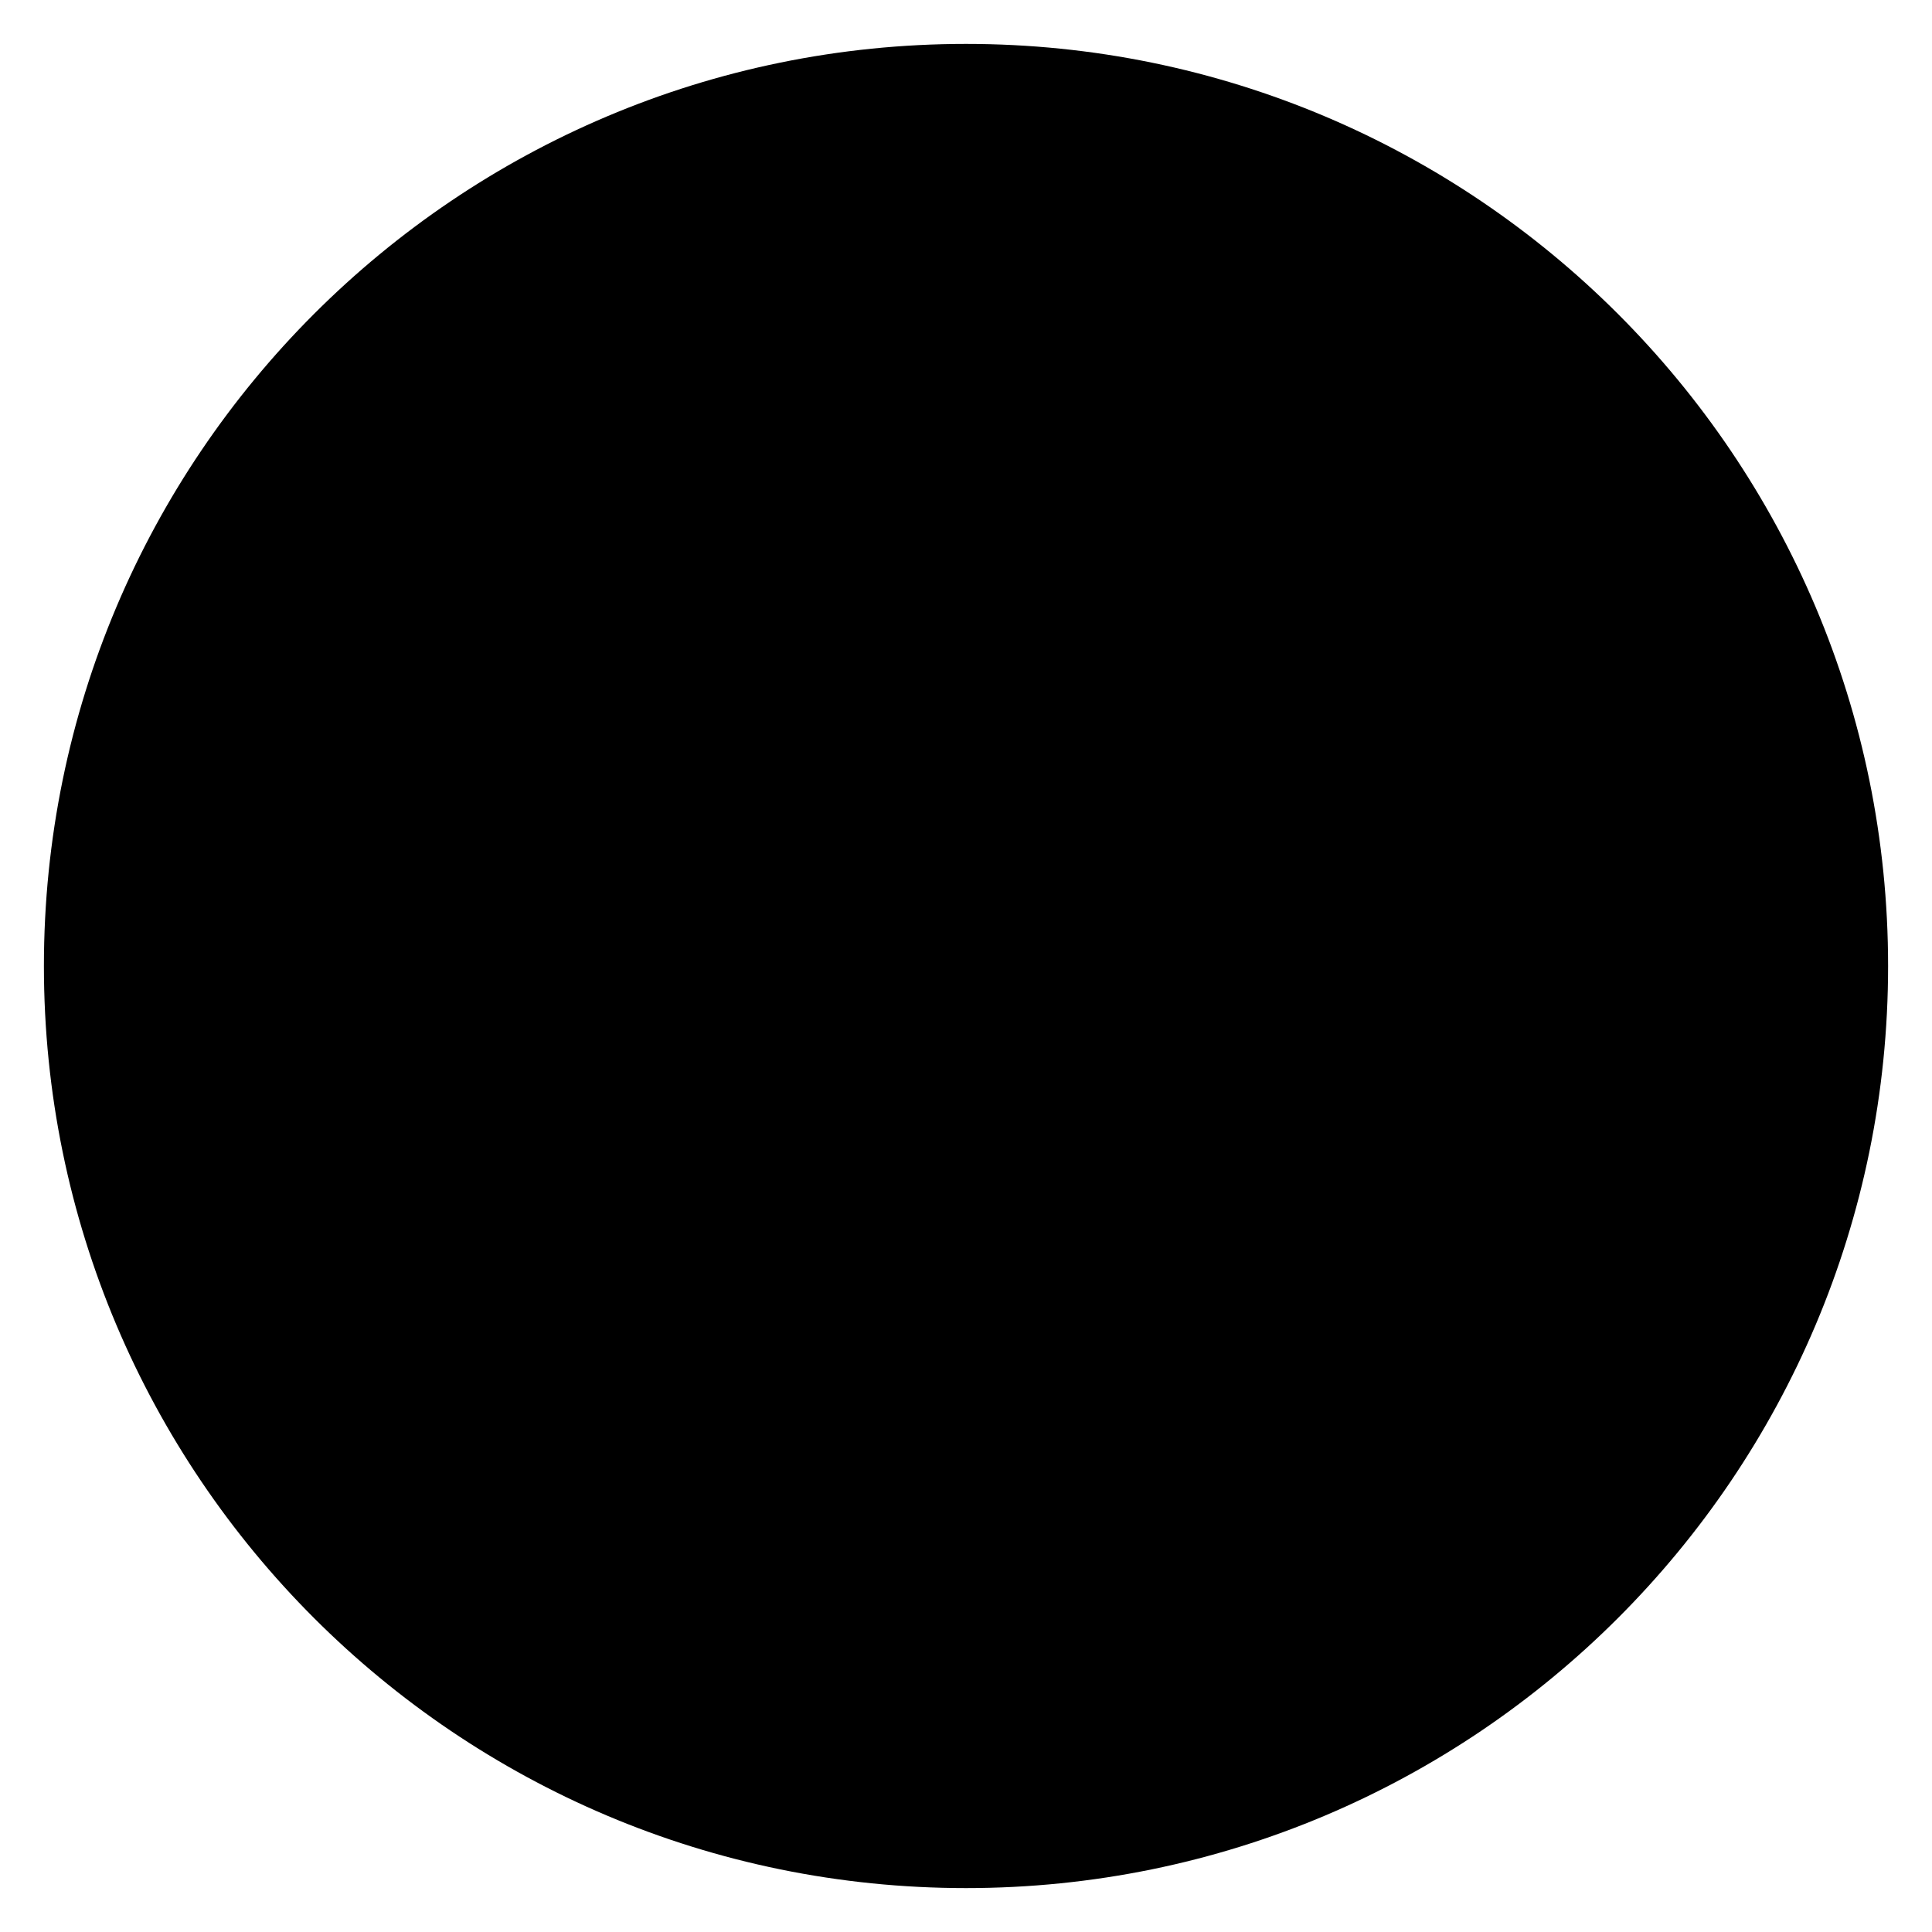
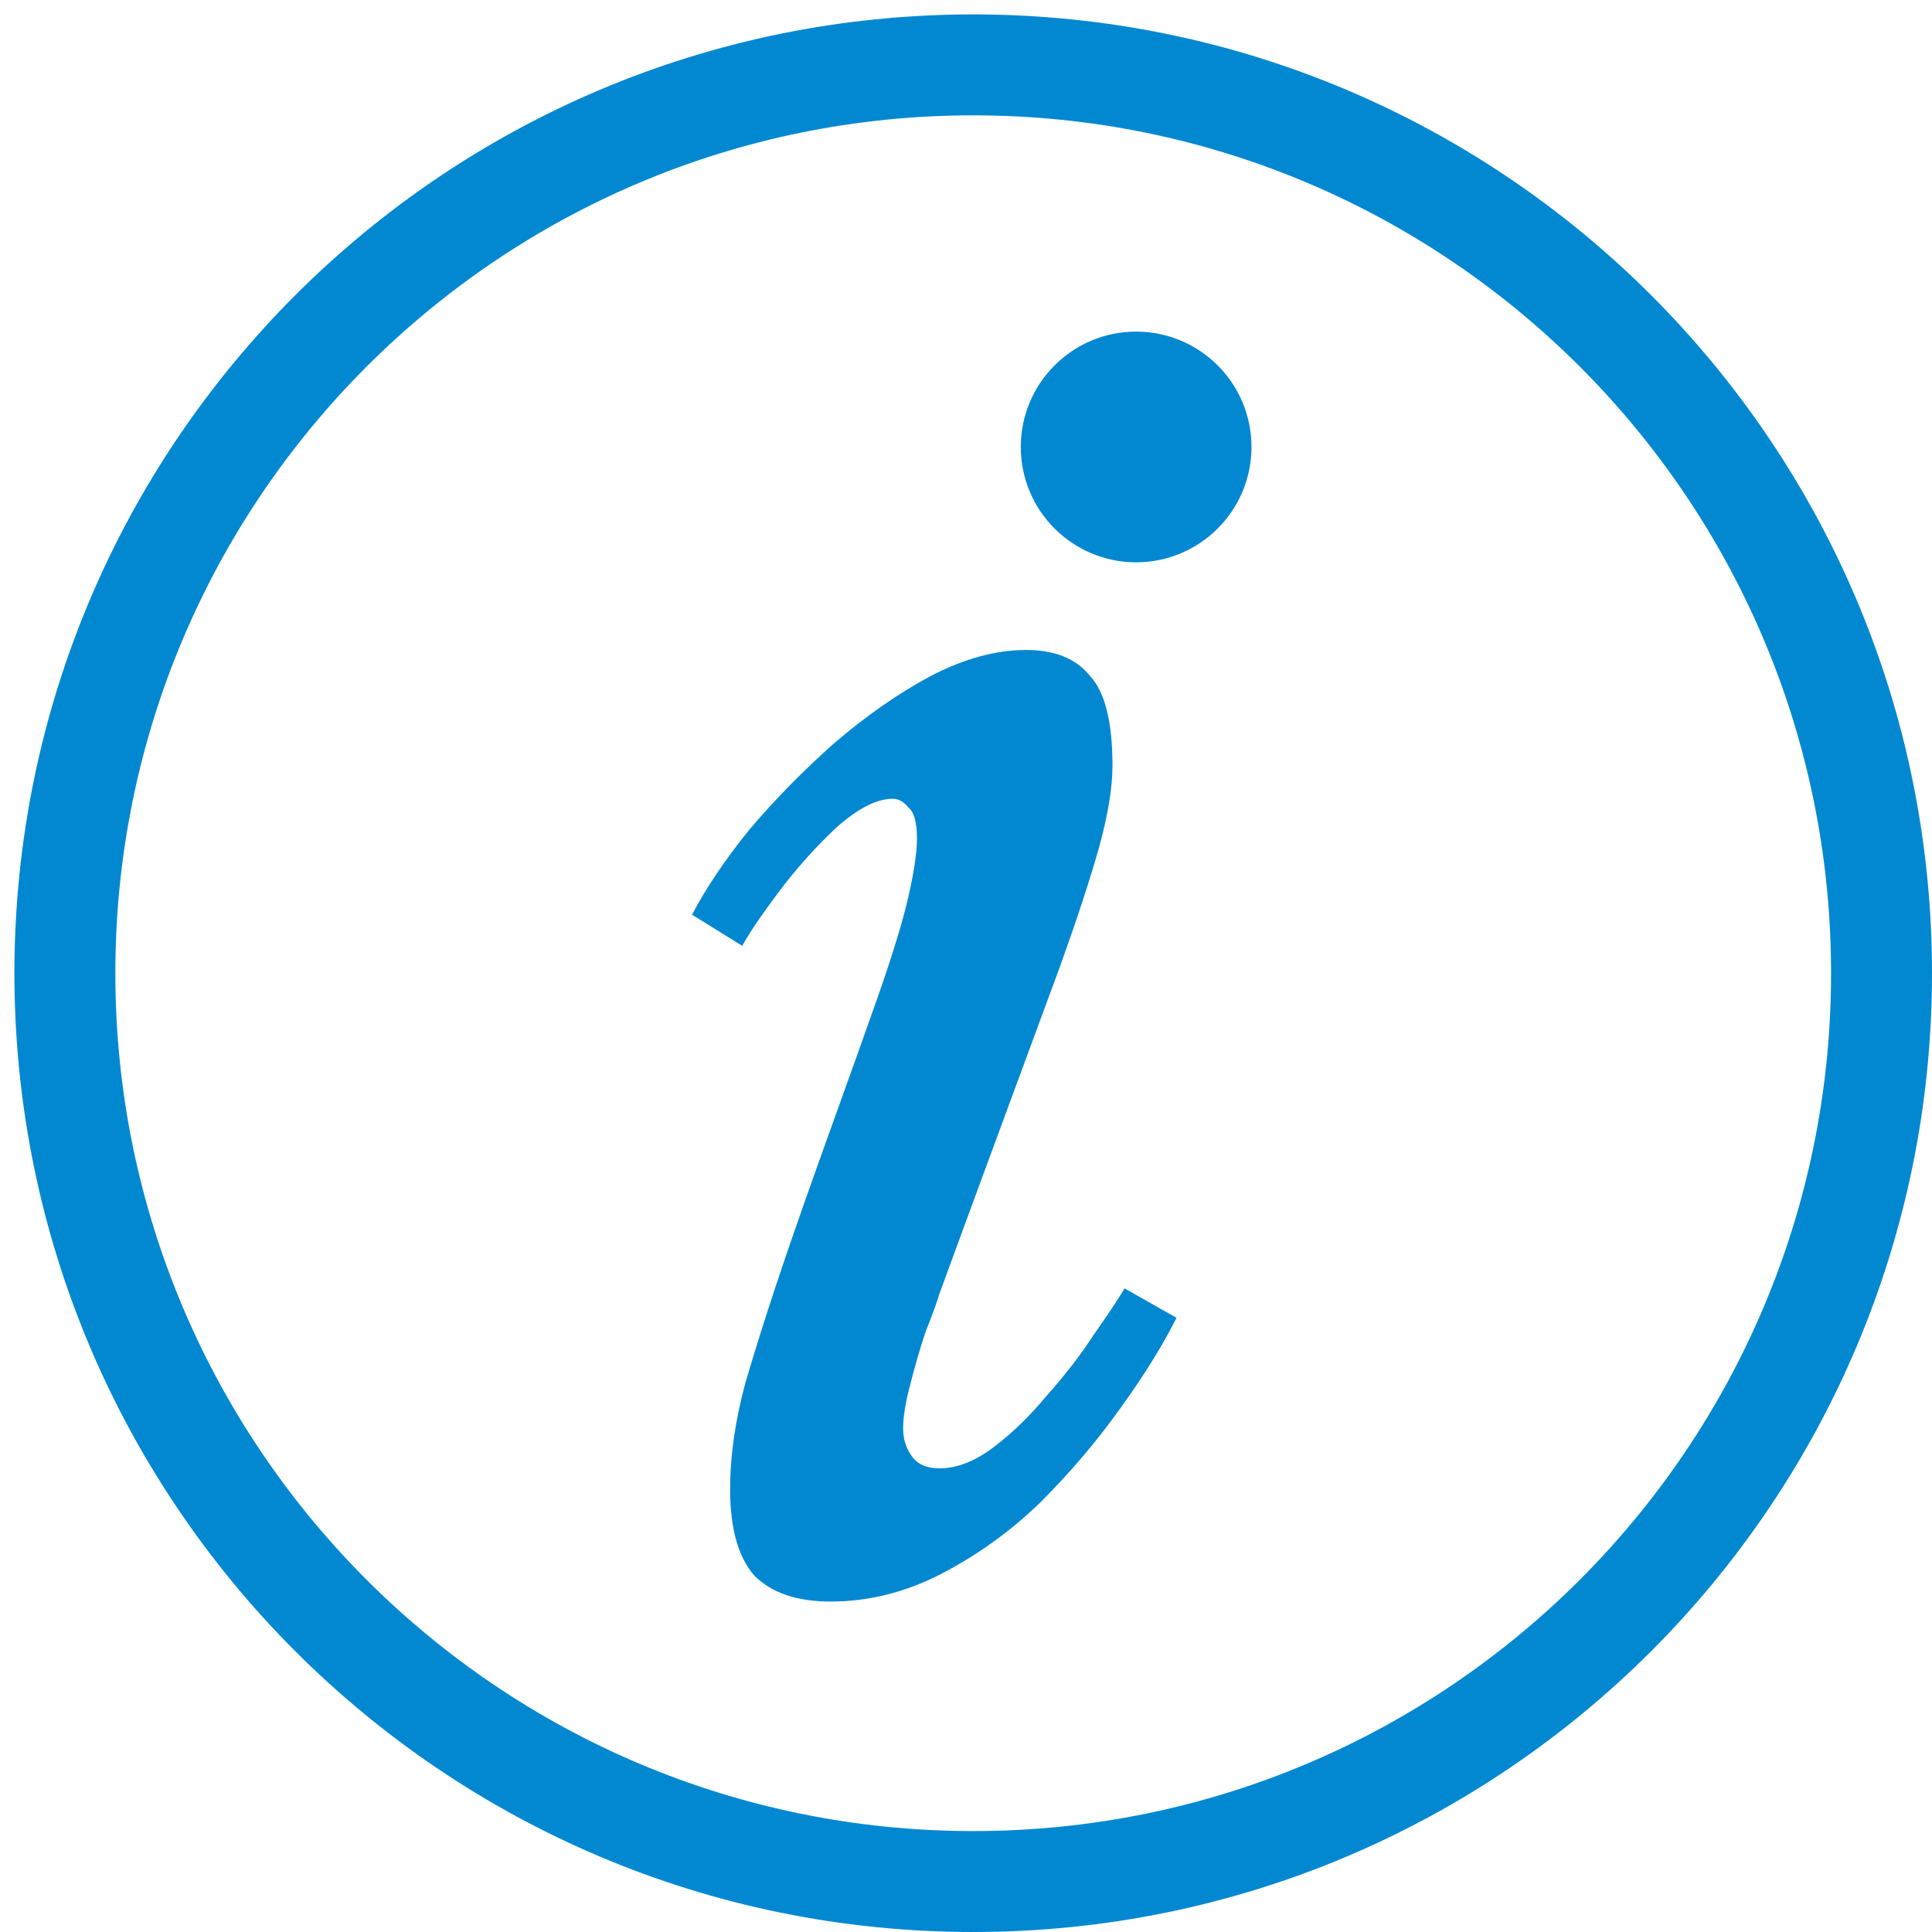
- <svg xmlns="http://www.w3.org/2000/svg" viewBox="0 0 132 132">
-   <circle cx="66" cy="66" r="63" />
-   <path d="M74 105l-8.6.237V45.713L56 46m9.6-13.025V26" />
+ <svg xmlns="http://www.w3.org/2000/svg" width="134" height="134" viewBox="0 0 134 134" fill="none">
+   <path d="M127 67.5C127 34.639 100.361 8 67.5 8C34.639 8 8 34.639 8 67.5C8 100.361 34.639 127 67.5 127C100.361 127 127 100.361 127 67.5ZM134 67.5C134 104.227 104.227 134 67.5 134C30.773 134 1 104.227 1 67.5C1 30.773 30.773 1 67.5 1C104.227 1 134 30.773 134 67.5Z" fill="#0288D1" />
+   <path d="M71.16 45.081C73.16 45.081 74.64 45.681 75.6 46.881C76.64 48.001 77.16 50.081 77.16 53.121C77.16 54.641 76.84 56.561 76.2 58.881C75.56 61.121 74.68 63.801 73.56 66.921C70.76 74.521 67.946 82.116 65.16 89.722C65 90.282 64.68 91.162 64.2 92.361C63.8 93.561 63.44 94.801 63.12 96.081C62.8 97.281 62.64 98.281 62.64 99.081C62.64 99.801 62.84 100.441 63.24 101.001C63.64 101.561 64.28 101.842 65.16 101.842C66.36 101.842 67.6 101.361 68.88 100.401C70.16 99.442 71.4 98.242 72.6 96.802C73.88 95.362 74.96 93.962 75.84 92.602C76.8 91.242 77.52 90.161 78 89.361L81.6 91.401C80.64 93.321 79.32 95.442 77.64 97.762C76.04 100.002 74.2 102.161 72.12 104.241C70.04 106.241 67.76 107.881 65.28 109.161C62.8 110.441 60.24 111.081 57.6 111.081C55.28 111.081 53.519 110.481 52.319 109.281C51.2 108.001 50.64 106.001 50.64 103.281C50.64 100.961 51 98.482 51.72 95.842C54.259 87.209 57.496 78.767 60.48 70.281C61.599 67.161 62.4 64.642 62.88 62.722C63.36 60.722 63.6 59.201 63.6 58.161C63.6 57.041 63.4 56.321 63 56.001C62.68 55.601 62.32 55.401 61.92 55.401C60.8 55.401 59.48 56.081 57.96 57.441C56.52 58.801 55.2 60.281 54 61.881C52.8 63.481 51.959 64.722 51.48 65.602L48 63.441C48.96 61.601 50.28 59.642 51.96 57.562C53.72 55.482 55.68 53.481 57.84 51.562C60.08 49.642 62.32 48.081 64.56 46.881C66.88 45.681 69.08 45.081 71.16 45.081ZM78.8 23C83.218 23 86.8 26.582 86.8 31C86.8 35.418 83.218 39 78.8 39C74.382 39 70.8 35.418 70.8 31C70.8 26.582 74.382 23 78.8 23Z" fill="#0288D1" />
</svg>
